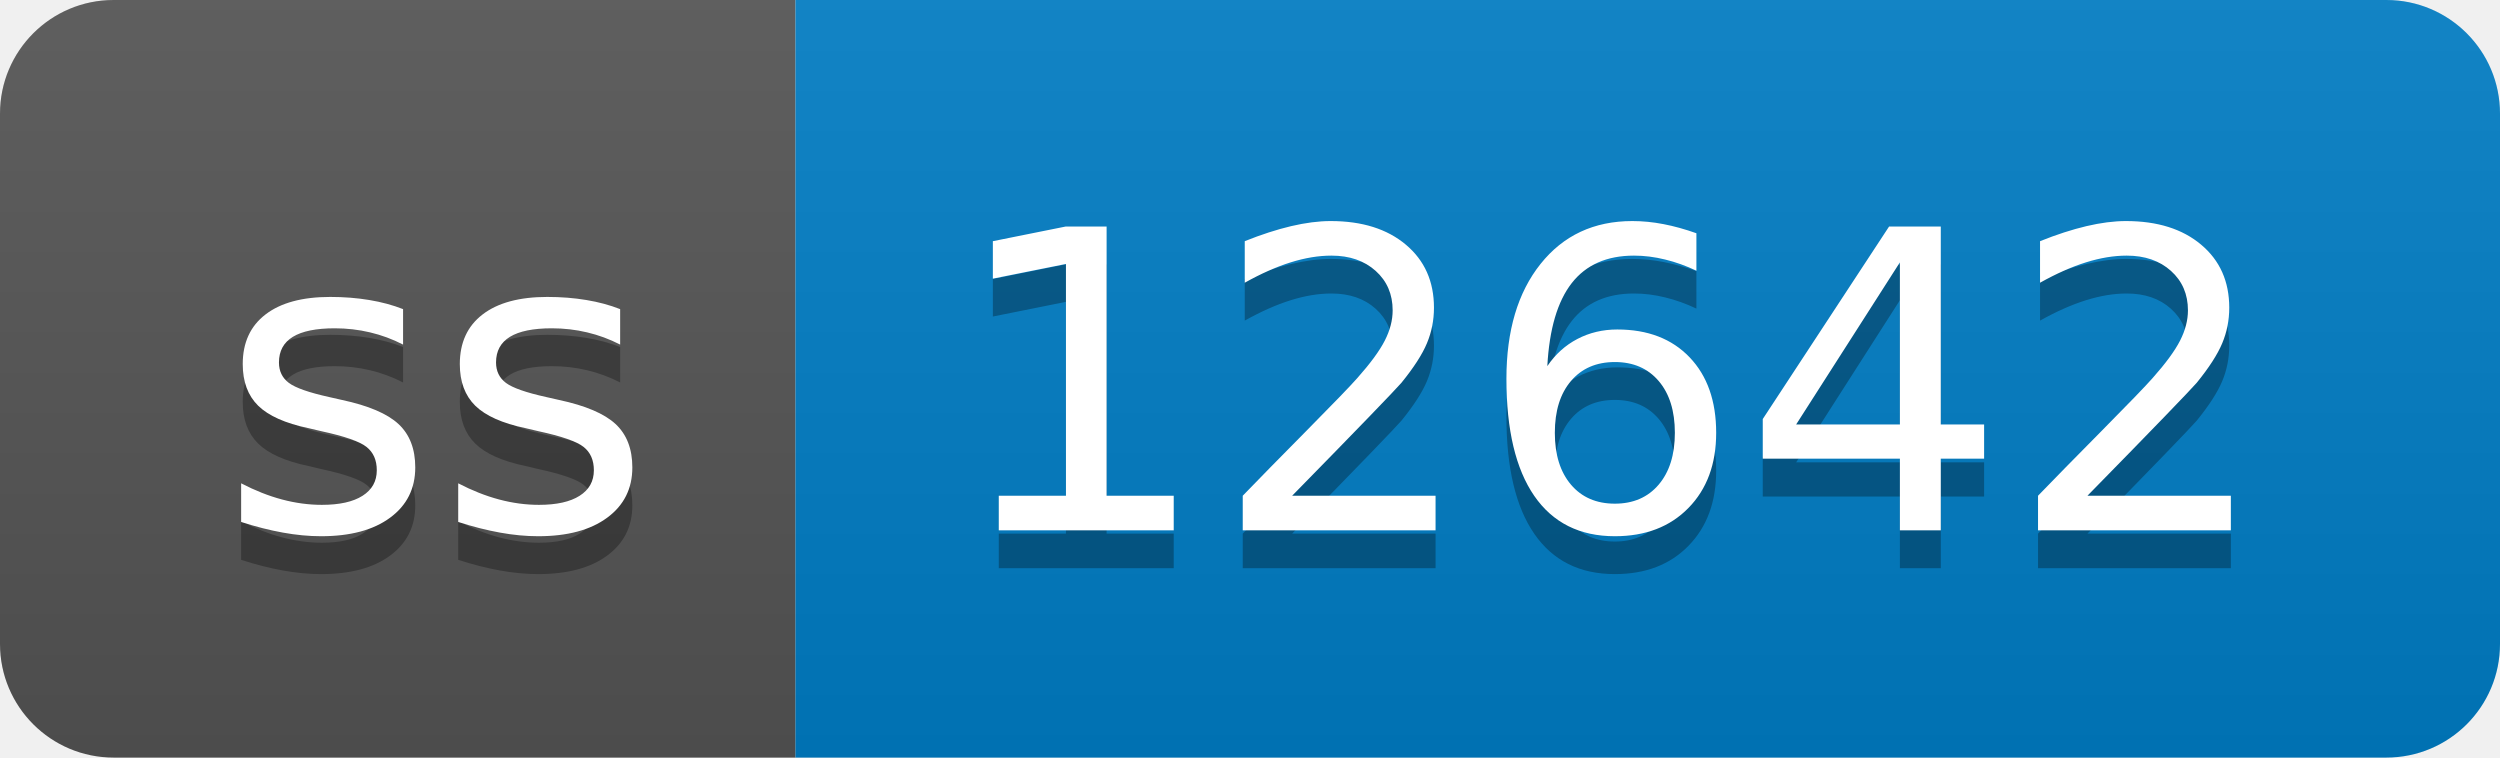
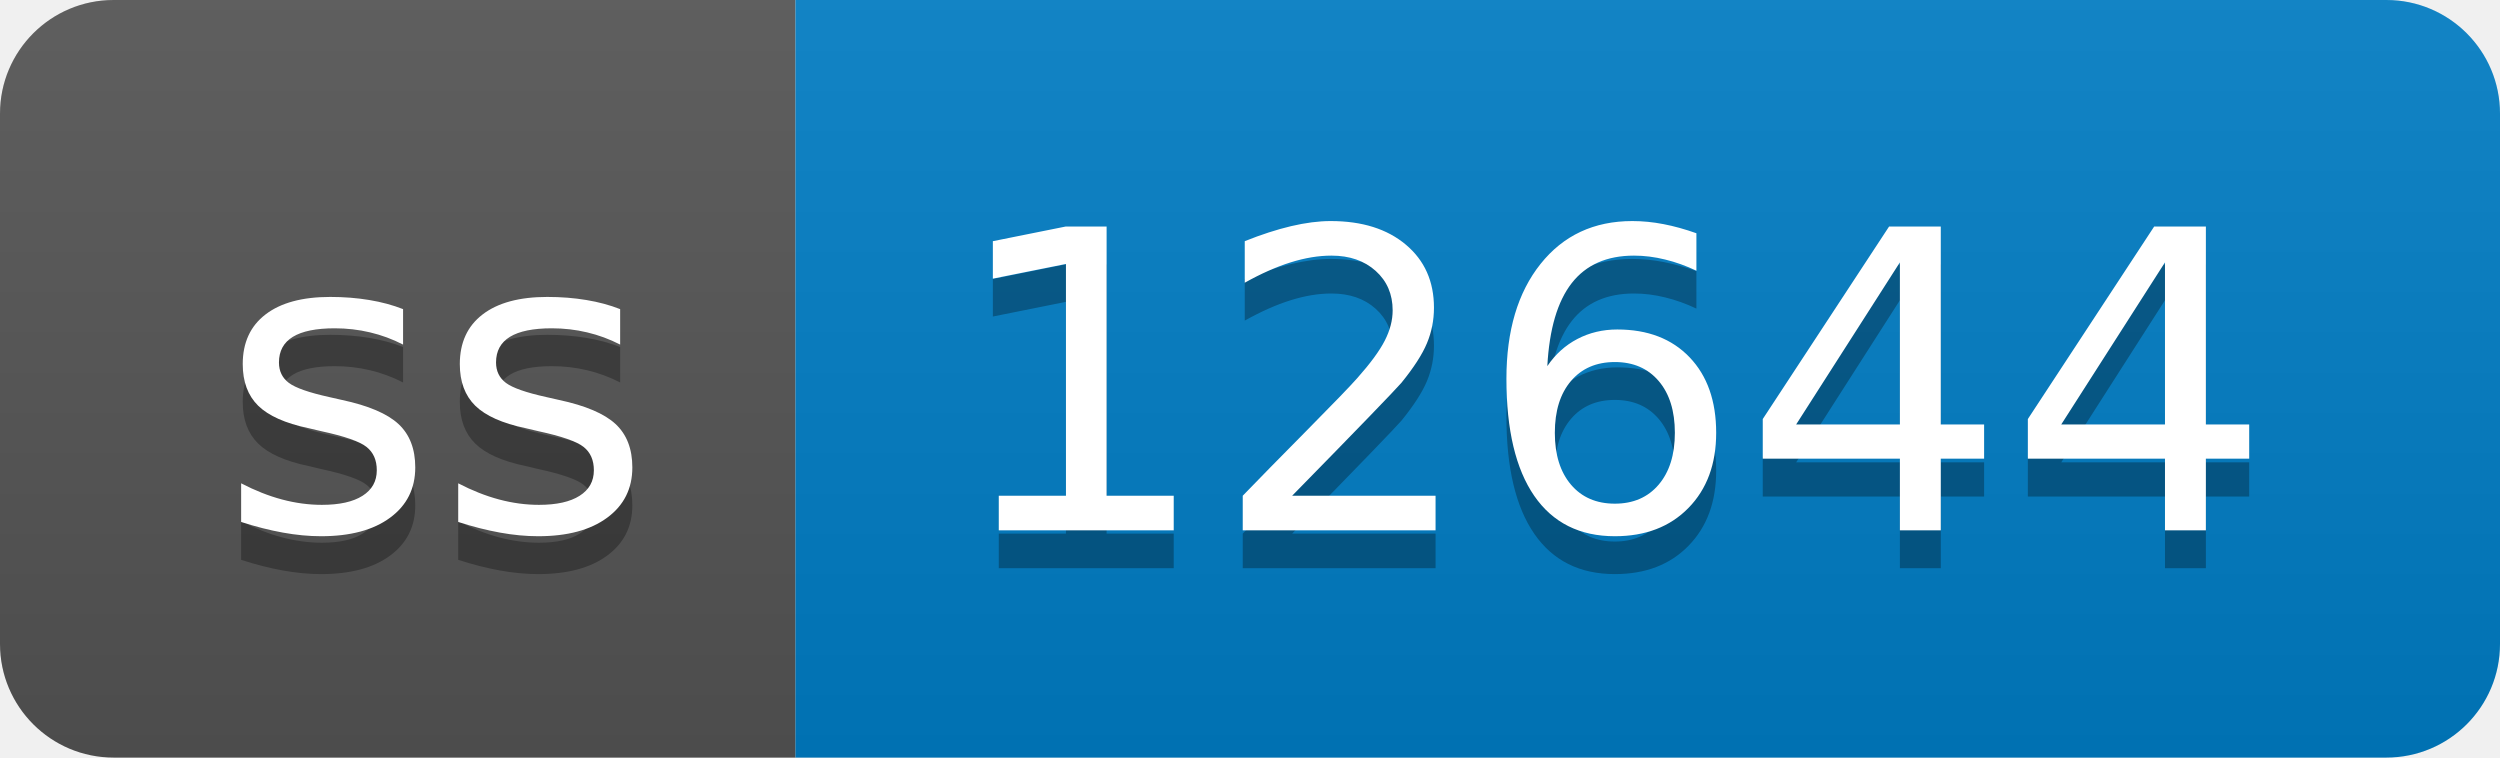
- <svg xmlns="http://www.w3.org/2000/svg" width="66" height="20" role="img" aria-label="ss: 12642">
+ <svg xmlns="http://www.w3.org/2000/svg" width="66" height="20" role="img" aria-label="ss: 12644">
  <linearGradient id="s" x2="0" y2="100%">
    <stop offset="0" stop-color="#bbb" stop-opacity=".1" />
    <stop offset="1" stop-opacity=".1" />
  </linearGradient>
  <clipPath id="r">
    <rect width="66" height="20" rx="3" fill="#fff" />
  </clipPath>
  <g clip-path="url(#r)">
    <rect width="21" height="20" fill="#555" />
    <rect x="21" width="45" height="20" fill="#007ec6" />
    <rect width="66" height="20" fill="url(#s)" />
  </g>
  <g fill="#fff" text-anchor="middle" font-family="Verdana,Geneva,DejaVu Sans,sans-serif" text-rendering="geometricPrecision" font-size="110">
    <text aria-hidden="true" x="115" y="150" fill="#010101" fill-opacity=".3" transform="scale(.1)" textLength="110">ss</text>
    <text x="115" y="140" transform="scale(.1)" fill="#fff" textLength="110">ss</text>
-     <text aria-hidden="true" x="425" y="150" fill="#010101" fill-opacity=".3" transform="scale(.1)" textLength="350">12642</text>
-     <text x="425" y="140" transform="scale(.1)" fill="#fff" textLength="350">12642</text>
+     <text aria-hidden="true" x="425" y="150" fill="#010101" fill-opacity=".3" transform="scale(.1)" textLength="350">12644</text>
+     <text x="425" y="140" transform="scale(.1)" fill="#fff" textLength="350">12644</text>
  </g>
</svg>
